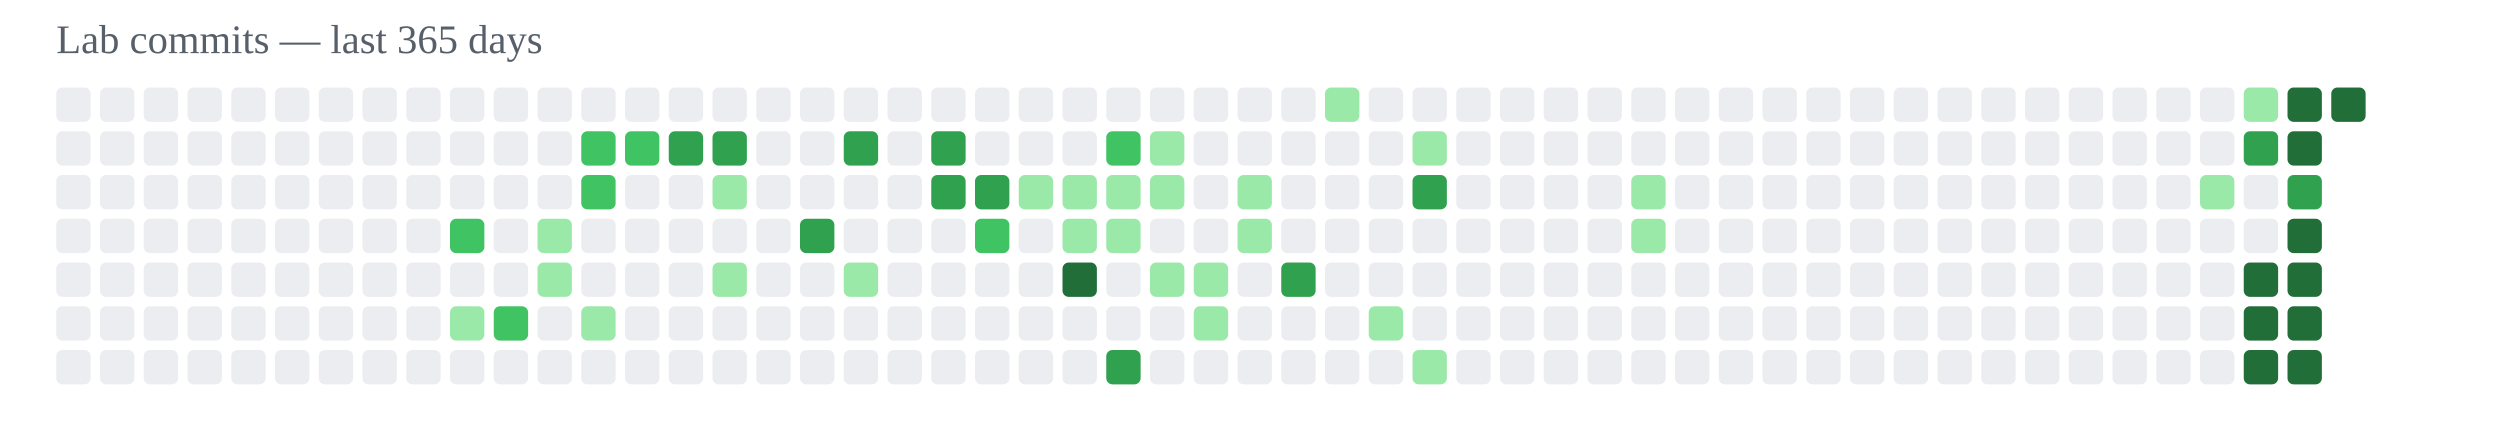
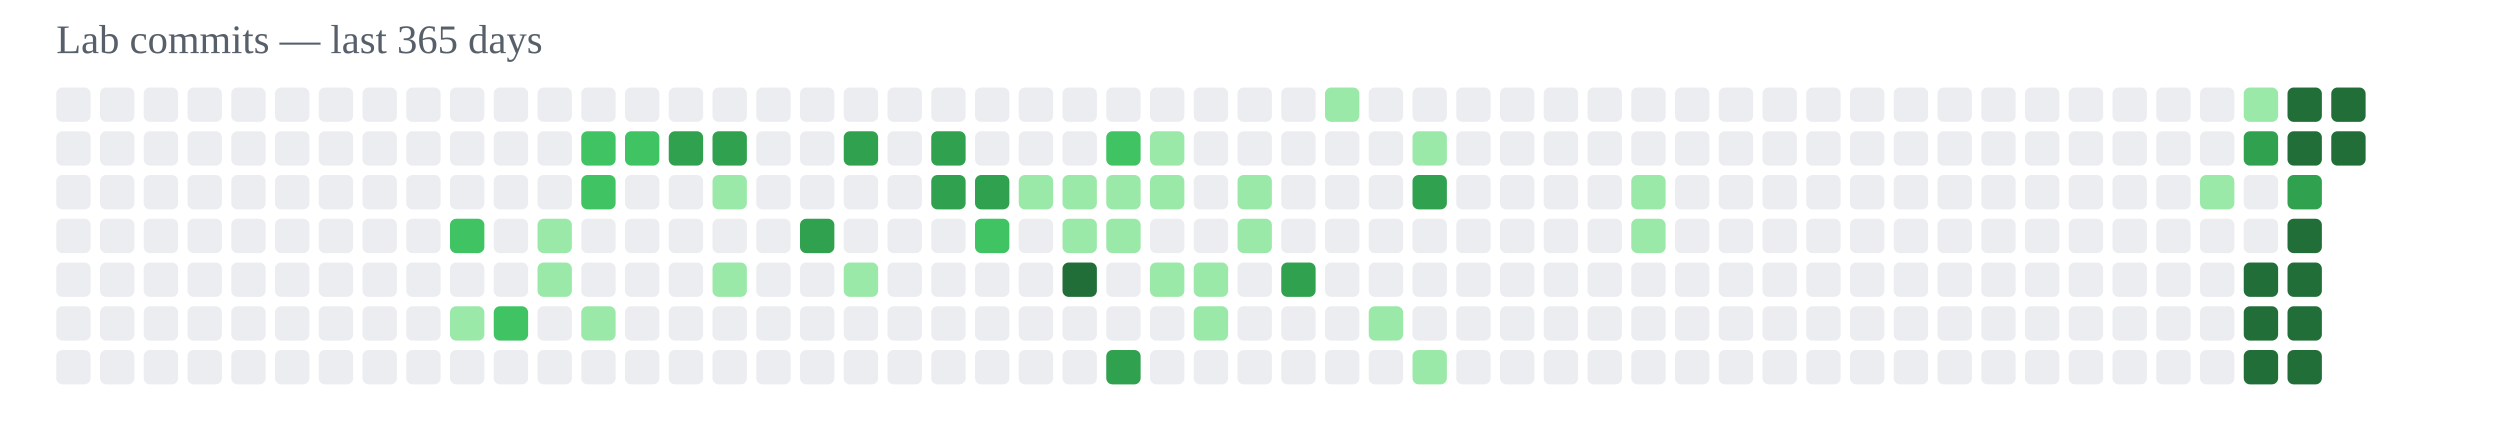
<svg xmlns="http://www.w3.org/2000/svg" width="800" height="140" viewBox="0 0 800 140">
  <text x="18" y="17" font-size="13" fill="#57606a">Lab commits — last 365 days</text>
  <rect x="18" y="28" width="11" height="11" rx="2" fill="#ebedf0" />
  <rect x="18" y="42" width="11" height="11" rx="2" fill="#ebedf0" />
  <rect x="18" y="56" width="11" height="11" rx="2" fill="#ebedf0" />
  <rect x="18" y="70" width="11" height="11" rx="2" fill="#ebedf0" />
  <rect x="18" y="84" width="11" height="11" rx="2" fill="#ebedf0" />
  <rect x="18" y="98" width="11" height="11" rx="2" fill="#ebedf0" />
  <rect x="18" y="112" width="11" height="11" rx="2" fill="#ebedf0" />
  <rect x="32" y="28" width="11" height="11" rx="2" fill="#ebedf0" />
  <rect x="32" y="42" width="11" height="11" rx="2" fill="#ebedf0" />
  <rect x="32" y="56" width="11" height="11" rx="2" fill="#ebedf0" />
  <rect x="32" y="70" width="11" height="11" rx="2" fill="#ebedf0" />
  <rect x="32" y="84" width="11" height="11" rx="2" fill="#ebedf0" />
  <rect x="32" y="98" width="11" height="11" rx="2" fill="#ebedf0" />
  <rect x="32" y="112" width="11" height="11" rx="2" fill="#ebedf0" />
  <rect x="46" y="28" width="11" height="11" rx="2" fill="#ebedf0" />
  <rect x="46" y="42" width="11" height="11" rx="2" fill="#ebedf0" />
  <rect x="46" y="56" width="11" height="11" rx="2" fill="#ebedf0" />
  <rect x="46" y="70" width="11" height="11" rx="2" fill="#ebedf0" />
  <rect x="46" y="84" width="11" height="11" rx="2" fill="#ebedf0" />
  <rect x="46" y="98" width="11" height="11" rx="2" fill="#ebedf0" />
  <rect x="46" y="112" width="11" height="11" rx="2" fill="#ebedf0" />
  <rect x="60" y="28" width="11" height="11" rx="2" fill="#ebedf0" />
  <rect x="60" y="42" width="11" height="11" rx="2" fill="#ebedf0" />
  <rect x="60" y="56" width="11" height="11" rx="2" fill="#ebedf0" />
  <rect x="60" y="70" width="11" height="11" rx="2" fill="#ebedf0" />
  <rect x="60" y="84" width="11" height="11" rx="2" fill="#ebedf0" />
  <rect x="60" y="98" width="11" height="11" rx="2" fill="#ebedf0" />
  <rect x="60" y="112" width="11" height="11" rx="2" fill="#ebedf0" />
  <rect x="74" y="28" width="11" height="11" rx="2" fill="#ebedf0" />
  <rect x="74" y="42" width="11" height="11" rx="2" fill="#ebedf0" />
  <rect x="74" y="56" width="11" height="11" rx="2" fill="#ebedf0" />
  <rect x="74" y="70" width="11" height="11" rx="2" fill="#ebedf0" />
  <rect x="74" y="84" width="11" height="11" rx="2" fill="#ebedf0" />
  <rect x="74" y="98" width="11" height="11" rx="2" fill="#ebedf0" />
  <rect x="74" y="112" width="11" height="11" rx="2" fill="#ebedf0" />
  <rect x="88" y="28" width="11" height="11" rx="2" fill="#ebedf0" />
  <rect x="88" y="42" width="11" height="11" rx="2" fill="#ebedf0" />
  <rect x="88" y="56" width="11" height="11" rx="2" fill="#ebedf0" />
  <rect x="88" y="70" width="11" height="11" rx="2" fill="#ebedf0" />
  <rect x="88" y="84" width="11" height="11" rx="2" fill="#ebedf0" />
  <rect x="88" y="98" width="11" height="11" rx="2" fill="#ebedf0" />
  <rect x="88" y="112" width="11" height="11" rx="2" fill="#ebedf0" />
  <rect x="102" y="28" width="11" height="11" rx="2" fill="#ebedf0" />
  <rect x="102" y="42" width="11" height="11" rx="2" fill="#ebedf0" />
  <rect x="102" y="56" width="11" height="11" rx="2" fill="#ebedf0" />
  <rect x="102" y="70" width="11" height="11" rx="2" fill="#ebedf0" />
  <rect x="102" y="84" width="11" height="11" rx="2" fill="#ebedf0" />
  <rect x="102" y="98" width="11" height="11" rx="2" fill="#ebedf0" />
  <rect x="102" y="112" width="11" height="11" rx="2" fill="#ebedf0" />
  <rect x="116" y="28" width="11" height="11" rx="2" fill="#ebedf0" />
  <rect x="116" y="42" width="11" height="11" rx="2" fill="#ebedf0" />
  <rect x="116" y="56" width="11" height="11" rx="2" fill="#ebedf0" />
  <rect x="116" y="70" width="11" height="11" rx="2" fill="#ebedf0" />
  <rect x="116" y="84" width="11" height="11" rx="2" fill="#ebedf0" />
  <rect x="116" y="98" width="11" height="11" rx="2" fill="#ebedf0" />
  <rect x="116" y="112" width="11" height="11" rx="2" fill="#ebedf0" />
  <rect x="130" y="28" width="11" height="11" rx="2" fill="#ebedf0" />
  <rect x="130" y="42" width="11" height="11" rx="2" fill="#ebedf0" />
  <rect x="130" y="56" width="11" height="11" rx="2" fill="#ebedf0" />
  <rect x="130" y="70" width="11" height="11" rx="2" fill="#ebedf0" />
  <rect x="130" y="84" width="11" height="11" rx="2" fill="#ebedf0" />
  <rect x="130" y="98" width="11" height="11" rx="2" fill="#ebedf0" />
  <rect x="130" y="112" width="11" height="11" rx="2" fill="#ebedf0" />
  <rect x="144" y="28" width="11" height="11" rx="2" fill="#ebedf0" />
  <rect x="144" y="42" width="11" height="11" rx="2" fill="#ebedf0" />
  <rect x="144" y="56" width="11" height="11" rx="2" fill="#ebedf0" />
  <rect x="144" y="70" width="11" height="11" rx="2" fill="#40c463" />
  <rect x="144" y="84" width="11" height="11" rx="2" fill="#ebedf0" />
  <rect x="144" y="98" width="11" height="11" rx="2" fill="#9be9a8" />
  <rect x="144" y="112" width="11" height="11" rx="2" fill="#ebedf0" />
  <rect x="158" y="28" width="11" height="11" rx="2" fill="#ebedf0" />
  <rect x="158" y="42" width="11" height="11" rx="2" fill="#ebedf0" />
  <rect x="158" y="56" width="11" height="11" rx="2" fill="#ebedf0" />
  <rect x="158" y="70" width="11" height="11" rx="2" fill="#ebedf0" />
  <rect x="158" y="84" width="11" height="11" rx="2" fill="#ebedf0" />
  <rect x="158" y="98" width="11" height="11" rx="2" fill="#40c463" />
  <rect x="158" y="112" width="11" height="11" rx="2" fill="#ebedf0" />
  <rect x="172" y="28" width="11" height="11" rx="2" fill="#ebedf0" />
  <rect x="172" y="42" width="11" height="11" rx="2" fill="#ebedf0" />
  <rect x="172" y="56" width="11" height="11" rx="2" fill="#ebedf0" />
  <rect x="172" y="70" width="11" height="11" rx="2" fill="#9be9a8" />
  <rect x="172" y="84" width="11" height="11" rx="2" fill="#9be9a8" />
  <rect x="172" y="98" width="11" height="11" rx="2" fill="#ebedf0" />
  <rect x="172" y="112" width="11" height="11" rx="2" fill="#ebedf0" />
  <rect x="186" y="28" width="11" height="11" rx="2" fill="#ebedf0" />
  <rect x="186" y="42" width="11" height="11" rx="2" fill="#40c463" />
  <rect x="186" y="56" width="11" height="11" rx="2" fill="#40c463" />
  <rect x="186" y="70" width="11" height="11" rx="2" fill="#ebedf0" />
  <rect x="186" y="84" width="11" height="11" rx="2" fill="#ebedf0" />
  <rect x="186" y="98" width="11" height="11" rx="2" fill="#9be9a8" />
  <rect x="186" y="112" width="11" height="11" rx="2" fill="#ebedf0" />
  <rect x="200" y="28" width="11" height="11" rx="2" fill="#ebedf0" />
  <rect x="200" y="42" width="11" height="11" rx="2" fill="#40c463" />
  <rect x="200" y="56" width="11" height="11" rx="2" fill="#ebedf0" />
  <rect x="200" y="70" width="11" height="11" rx="2" fill="#ebedf0" />
  <rect x="200" y="84" width="11" height="11" rx="2" fill="#ebedf0" />
  <rect x="200" y="98" width="11" height="11" rx="2" fill="#ebedf0" />
  <rect x="200" y="112" width="11" height="11" rx="2" fill="#ebedf0" />
  <rect x="214" y="28" width="11" height="11" rx="2" fill="#ebedf0" />
  <rect x="214" y="42" width="11" height="11" rx="2" fill="#30a14e" />
  <rect x="214" y="56" width="11" height="11" rx="2" fill="#ebedf0" />
  <rect x="214" y="70" width="11" height="11" rx="2" fill="#ebedf0" />
  <rect x="214" y="84" width="11" height="11" rx="2" fill="#ebedf0" />
  <rect x="214" y="98" width="11" height="11" rx="2" fill="#ebedf0" />
  <rect x="214" y="112" width="11" height="11" rx="2" fill="#ebedf0" />
  <rect x="228" y="28" width="11" height="11" rx="2" fill="#ebedf0" />
  <rect x="228" y="42" width="11" height="11" rx="2" fill="#30a14e" />
  <rect x="228" y="56" width="11" height="11" rx="2" fill="#9be9a8" />
  <rect x="228" y="70" width="11" height="11" rx="2" fill="#ebedf0" />
  <rect x="228" y="84" width="11" height="11" rx="2" fill="#9be9a8" />
  <rect x="228" y="98" width="11" height="11" rx="2" fill="#ebedf0" />
  <rect x="228" y="112" width="11" height="11" rx="2" fill="#ebedf0" />
  <rect x="242" y="28" width="11" height="11" rx="2" fill="#ebedf0" />
  <rect x="242" y="42" width="11" height="11" rx="2" fill="#ebedf0" />
  <rect x="242" y="56" width="11" height="11" rx="2" fill="#ebedf0" />
  <rect x="242" y="70" width="11" height="11" rx="2" fill="#ebedf0" />
  <rect x="242" y="84" width="11" height="11" rx="2" fill="#ebedf0" />
  <rect x="242" y="98" width="11" height="11" rx="2" fill="#ebedf0" />
  <rect x="242" y="112" width="11" height="11" rx="2" fill="#ebedf0" />
  <rect x="256" y="28" width="11" height="11" rx="2" fill="#ebedf0" />
  <rect x="256" y="42" width="11" height="11" rx="2" fill="#ebedf0" />
  <rect x="256" y="56" width="11" height="11" rx="2" fill="#ebedf0" />
  <rect x="256" y="70" width="11" height="11" rx="2" fill="#30a14e" />
  <rect x="256" y="84" width="11" height="11" rx="2" fill="#ebedf0" />
  <rect x="256" y="98" width="11" height="11" rx="2" fill="#ebedf0" />
  <rect x="256" y="112" width="11" height="11" rx="2" fill="#ebedf0" />
  <rect x="270" y="28" width="11" height="11" rx="2" fill="#ebedf0" />
  <rect x="270" y="42" width="11" height="11" rx="2" fill="#30a14e" />
  <rect x="270" y="56" width="11" height="11" rx="2" fill="#ebedf0" />
  <rect x="270" y="70" width="11" height="11" rx="2" fill="#ebedf0" />
  <rect x="270" y="84" width="11" height="11" rx="2" fill="#9be9a8" />
  <rect x="270" y="98" width="11" height="11" rx="2" fill="#ebedf0" />
  <rect x="270" y="112" width="11" height="11" rx="2" fill="#ebedf0" />
  <rect x="284" y="28" width="11" height="11" rx="2" fill="#ebedf0" />
  <rect x="284" y="42" width="11" height="11" rx="2" fill="#ebedf0" />
  <rect x="284" y="56" width="11" height="11" rx="2" fill="#ebedf0" />
  <rect x="284" y="70" width="11" height="11" rx="2" fill="#ebedf0" />
  <rect x="284" y="84" width="11" height="11" rx="2" fill="#ebedf0" />
  <rect x="284" y="98" width="11" height="11" rx="2" fill="#ebedf0" />
  <rect x="284" y="112" width="11" height="11" rx="2" fill="#ebedf0" />
  <rect x="298" y="28" width="11" height="11" rx="2" fill="#ebedf0" />
  <rect x="298" y="42" width="11" height="11" rx="2" fill="#30a14e" />
  <rect x="298" y="56" width="11" height="11" rx="2" fill="#30a14e" />
  <rect x="298" y="70" width="11" height="11" rx="2" fill="#ebedf0" />
  <rect x="298" y="84" width="11" height="11" rx="2" fill="#ebedf0" />
  <rect x="298" y="98" width="11" height="11" rx="2" fill="#ebedf0" />
  <rect x="298" y="112" width="11" height="11" rx="2" fill="#ebedf0" />
  <rect x="312" y="28" width="11" height="11" rx="2" fill="#ebedf0" />
  <rect x="312" y="42" width="11" height="11" rx="2" fill="#ebedf0" />
  <rect x="312" y="56" width="11" height="11" rx="2" fill="#30a14e" />
  <rect x="312" y="70" width="11" height="11" rx="2" fill="#40c463" />
  <rect x="312" y="84" width="11" height="11" rx="2" fill="#ebedf0" />
  <rect x="312" y="98" width="11" height="11" rx="2" fill="#ebedf0" />
  <rect x="312" y="112" width="11" height="11" rx="2" fill="#ebedf0" />
  <rect x="326" y="28" width="11" height="11" rx="2" fill="#ebedf0" />
  <rect x="326" y="42" width="11" height="11" rx="2" fill="#ebedf0" />
  <rect x="326" y="56" width="11" height="11" rx="2" fill="#9be9a8" />
  <rect x="326" y="70" width="11" height="11" rx="2" fill="#ebedf0" />
  <rect x="326" y="84" width="11" height="11" rx="2" fill="#ebedf0" />
  <rect x="326" y="98" width="11" height="11" rx="2" fill="#ebedf0" />
  <rect x="326" y="112" width="11" height="11" rx="2" fill="#ebedf0" />
  <rect x="340" y="28" width="11" height="11" rx="2" fill="#ebedf0" />
  <rect x="340" y="42" width="11" height="11" rx="2" fill="#ebedf0" />
  <rect x="340" y="56" width="11" height="11" rx="2" fill="#9be9a8" />
  <rect x="340" y="70" width="11" height="11" rx="2" fill="#9be9a8" />
  <rect x="340" y="84" width="11" height="11" rx="2" fill="#216e39" />
  <rect x="340" y="98" width="11" height="11" rx="2" fill="#ebedf0" />
  <rect x="340" y="112" width="11" height="11" rx="2" fill="#ebedf0" />
  <rect x="354" y="28" width="11" height="11" rx="2" fill="#ebedf0" />
  <rect x="354" y="42" width="11" height="11" rx="2" fill="#40c463" />
  <rect x="354" y="56" width="11" height="11" rx="2" fill="#9be9a8" />
  <rect x="354" y="70" width="11" height="11" rx="2" fill="#9be9a8" />
  <rect x="354" y="84" width="11" height="11" rx="2" fill="#ebedf0" />
  <rect x="354" y="98" width="11" height="11" rx="2" fill="#ebedf0" />
  <rect x="354" y="112" width="11" height="11" rx="2" fill="#30a14e" />
  <rect x="368" y="28" width="11" height="11" rx="2" fill="#ebedf0" />
  <rect x="368" y="42" width="11" height="11" rx="2" fill="#9be9a8" />
  <rect x="368" y="56" width="11" height="11" rx="2" fill="#9be9a8" />
  <rect x="368" y="70" width="11" height="11" rx="2" fill="#ebedf0" />
  <rect x="368" y="84" width="11" height="11" rx="2" fill="#9be9a8" />
  <rect x="368" y="98" width="11" height="11" rx="2" fill="#ebedf0" />
  <rect x="368" y="112" width="11" height="11" rx="2" fill="#ebedf0" />
  <rect x="382" y="28" width="11" height="11" rx="2" fill="#ebedf0" />
  <rect x="382" y="42" width="11" height="11" rx="2" fill="#ebedf0" />
  <rect x="382" y="56" width="11" height="11" rx="2" fill="#ebedf0" />
  <rect x="382" y="70" width="11" height="11" rx="2" fill="#ebedf0" />
  <rect x="382" y="84" width="11" height="11" rx="2" fill="#9be9a8" />
  <rect x="382" y="98" width="11" height="11" rx="2" fill="#9be9a8" />
  <rect x="382" y="112" width="11" height="11" rx="2" fill="#ebedf0" />
  <rect x="396" y="28" width="11" height="11" rx="2" fill="#ebedf0" />
  <rect x="396" y="42" width="11" height="11" rx="2" fill="#ebedf0" />
  <rect x="396" y="56" width="11" height="11" rx="2" fill="#9be9a8" />
  <rect x="396" y="70" width="11" height="11" rx="2" fill="#9be9a8" />
  <rect x="396" y="84" width="11" height="11" rx="2" fill="#ebedf0" />
  <rect x="396" y="98" width="11" height="11" rx="2" fill="#ebedf0" />
  <rect x="396" y="112" width="11" height="11" rx="2" fill="#ebedf0" />
  <rect x="410" y="28" width="11" height="11" rx="2" fill="#ebedf0" />
  <rect x="410" y="42" width="11" height="11" rx="2" fill="#ebedf0" />
  <rect x="410" y="56" width="11" height="11" rx="2" fill="#ebedf0" />
  <rect x="410" y="70" width="11" height="11" rx="2" fill="#ebedf0" />
  <rect x="410" y="84" width="11" height="11" rx="2" fill="#30a14e" />
  <rect x="410" y="98" width="11" height="11" rx="2" fill="#ebedf0" />
  <rect x="410" y="112" width="11" height="11" rx="2" fill="#ebedf0" />
  <rect x="424" y="28" width="11" height="11" rx="2" fill="#9be9a8" />
  <rect x="424" y="42" width="11" height="11" rx="2" fill="#ebedf0" />
  <rect x="424" y="56" width="11" height="11" rx="2" fill="#ebedf0" />
  <rect x="424" y="70" width="11" height="11" rx="2" fill="#ebedf0" />
  <rect x="424" y="84" width="11" height="11" rx="2" fill="#ebedf0" />
  <rect x="424" y="98" width="11" height="11" rx="2" fill="#ebedf0" />
  <rect x="424" y="112" width="11" height="11" rx="2" fill="#ebedf0" />
  <rect x="438" y="28" width="11" height="11" rx="2" fill="#ebedf0" />
  <rect x="438" y="42" width="11" height="11" rx="2" fill="#ebedf0" />
  <rect x="438" y="56" width="11" height="11" rx="2" fill="#ebedf0" />
  <rect x="438" y="70" width="11" height="11" rx="2" fill="#ebedf0" />
  <rect x="438" y="84" width="11" height="11" rx="2" fill="#ebedf0" />
  <rect x="438" y="98" width="11" height="11" rx="2" fill="#9be9a8" />
  <rect x="438" y="112" width="11" height="11" rx="2" fill="#ebedf0" />
  <rect x="452" y="28" width="11" height="11" rx="2" fill="#ebedf0" />
  <rect x="452" y="42" width="11" height="11" rx="2" fill="#9be9a8" />
  <rect x="452" y="56" width="11" height="11" rx="2" fill="#30a14e" />
  <rect x="452" y="70" width="11" height="11" rx="2" fill="#ebedf0" />
  <rect x="452" y="84" width="11" height="11" rx="2" fill="#ebedf0" />
  <rect x="452" y="98" width="11" height="11" rx="2" fill="#ebedf0" />
  <rect x="452" y="112" width="11" height="11" rx="2" fill="#9be9a8" />
  <rect x="466" y="28" width="11" height="11" rx="2" fill="#ebedf0" />
  <rect x="466" y="42" width="11" height="11" rx="2" fill="#ebedf0" />
  <rect x="466" y="56" width="11" height="11" rx="2" fill="#ebedf0" />
  <rect x="466" y="70" width="11" height="11" rx="2" fill="#ebedf0" />
  <rect x="466" y="84" width="11" height="11" rx="2" fill="#ebedf0" />
  <rect x="466" y="98" width="11" height="11" rx="2" fill="#ebedf0" />
  <rect x="466" y="112" width="11" height="11" rx="2" fill="#ebedf0" />
  <rect x="480" y="28" width="11" height="11" rx="2" fill="#ebedf0" />
  <rect x="480" y="42" width="11" height="11" rx="2" fill="#ebedf0" />
  <rect x="480" y="56" width="11" height="11" rx="2" fill="#ebedf0" />
  <rect x="480" y="70" width="11" height="11" rx="2" fill="#ebedf0" />
  <rect x="480" y="84" width="11" height="11" rx="2" fill="#ebedf0" />
  <rect x="480" y="98" width="11" height="11" rx="2" fill="#ebedf0" />
  <rect x="480" y="112" width="11" height="11" rx="2" fill="#ebedf0" />
  <rect x="494" y="28" width="11" height="11" rx="2" fill="#ebedf0" />
  <rect x="494" y="42" width="11" height="11" rx="2" fill="#ebedf0" />
  <rect x="494" y="56" width="11" height="11" rx="2" fill="#ebedf0" />
  <rect x="494" y="70" width="11" height="11" rx="2" fill="#ebedf0" />
  <rect x="494" y="84" width="11" height="11" rx="2" fill="#ebedf0" />
  <rect x="494" y="98" width="11" height="11" rx="2" fill="#ebedf0" />
  <rect x="494" y="112" width="11" height="11" rx="2" fill="#ebedf0" />
  <rect x="508" y="28" width="11" height="11" rx="2" fill="#ebedf0" />
  <rect x="508" y="42" width="11" height="11" rx="2" fill="#ebedf0" />
  <rect x="508" y="56" width="11" height="11" rx="2" fill="#ebedf0" />
  <rect x="508" y="70" width="11" height="11" rx="2" fill="#ebedf0" />
  <rect x="508" y="84" width="11" height="11" rx="2" fill="#ebedf0" />
  <rect x="508" y="98" width="11" height="11" rx="2" fill="#ebedf0" />
  <rect x="508" y="112" width="11" height="11" rx="2" fill="#ebedf0" />
  <rect x="522" y="28" width="11" height="11" rx="2" fill="#ebedf0" />
  <rect x="522" y="42" width="11" height="11" rx="2" fill="#ebedf0" />
  <rect x="522" y="56" width="11" height="11" rx="2" fill="#9be9a8" />
  <rect x="522" y="70" width="11" height="11" rx="2" fill="#9be9a8" />
  <rect x="522" y="84" width="11" height="11" rx="2" fill="#ebedf0" />
  <rect x="522" y="98" width="11" height="11" rx="2" fill="#ebedf0" />
  <rect x="522" y="112" width="11" height="11" rx="2" fill="#ebedf0" />
  <rect x="536" y="28" width="11" height="11" rx="2" fill="#ebedf0" />
  <rect x="536" y="42" width="11" height="11" rx="2" fill="#ebedf0" />
  <rect x="536" y="56" width="11" height="11" rx="2" fill="#ebedf0" />
  <rect x="536" y="70" width="11" height="11" rx="2" fill="#ebedf0" />
  <rect x="536" y="84" width="11" height="11" rx="2" fill="#ebedf0" />
  <rect x="536" y="98" width="11" height="11" rx="2" fill="#ebedf0" />
  <rect x="536" y="112" width="11" height="11" rx="2" fill="#ebedf0" />
  <rect x="550" y="28" width="11" height="11" rx="2" fill="#ebedf0" />
  <rect x="550" y="42" width="11" height="11" rx="2" fill="#ebedf0" />
  <rect x="550" y="56" width="11" height="11" rx="2" fill="#ebedf0" />
  <rect x="550" y="70" width="11" height="11" rx="2" fill="#ebedf0" />
  <rect x="550" y="84" width="11" height="11" rx="2" fill="#ebedf0" />
  <rect x="550" y="98" width="11" height="11" rx="2" fill="#ebedf0" />
  <rect x="550" y="112" width="11" height="11" rx="2" fill="#ebedf0" />
  <rect x="564" y="28" width="11" height="11" rx="2" fill="#ebedf0" />
  <rect x="564" y="42" width="11" height="11" rx="2" fill="#ebedf0" />
  <rect x="564" y="56" width="11" height="11" rx="2" fill="#ebedf0" />
  <rect x="564" y="70" width="11" height="11" rx="2" fill="#ebedf0" />
  <rect x="564" y="84" width="11" height="11" rx="2" fill="#ebedf0" />
  <rect x="564" y="98" width="11" height="11" rx="2" fill="#ebedf0" />
  <rect x="564" y="112" width="11" height="11" rx="2" fill="#ebedf0" />
  <rect x="578" y="28" width="11" height="11" rx="2" fill="#ebedf0" />
  <rect x="578" y="42" width="11" height="11" rx="2" fill="#ebedf0" />
  <rect x="578" y="56" width="11" height="11" rx="2" fill="#ebedf0" />
  <rect x="578" y="70" width="11" height="11" rx="2" fill="#ebedf0" />
  <rect x="578" y="84" width="11" height="11" rx="2" fill="#ebedf0" />
  <rect x="578" y="98" width="11" height="11" rx="2" fill="#ebedf0" />
  <rect x="578" y="112" width="11" height="11" rx="2" fill="#ebedf0" />
  <rect x="592" y="28" width="11" height="11" rx="2" fill="#ebedf0" />
  <rect x="592" y="42" width="11" height="11" rx="2" fill="#ebedf0" />
  <rect x="592" y="56" width="11" height="11" rx="2" fill="#ebedf0" />
  <rect x="592" y="70" width="11" height="11" rx="2" fill="#ebedf0" />
  <rect x="592" y="84" width="11" height="11" rx="2" fill="#ebedf0" />
  <rect x="592" y="98" width="11" height="11" rx="2" fill="#ebedf0" />
  <rect x="592" y="112" width="11" height="11" rx="2" fill="#ebedf0" />
  <rect x="606" y="28" width="11" height="11" rx="2" fill="#ebedf0" />
  <rect x="606" y="42" width="11" height="11" rx="2" fill="#ebedf0" />
  <rect x="606" y="56" width="11" height="11" rx="2" fill="#ebedf0" />
  <rect x="606" y="70" width="11" height="11" rx="2" fill="#ebedf0" />
  <rect x="606" y="84" width="11" height="11" rx="2" fill="#ebedf0" />
  <rect x="606" y="98" width="11" height="11" rx="2" fill="#ebedf0" />
  <rect x="606" y="112" width="11" height="11" rx="2" fill="#ebedf0" />
  <rect x="620" y="28" width="11" height="11" rx="2" fill="#ebedf0" />
  <rect x="620" y="42" width="11" height="11" rx="2" fill="#ebedf0" />
  <rect x="620" y="56" width="11" height="11" rx="2" fill="#ebedf0" />
  <rect x="620" y="70" width="11" height="11" rx="2" fill="#ebedf0" />
  <rect x="620" y="84" width="11" height="11" rx="2" fill="#ebedf0" />
  <rect x="620" y="98" width="11" height="11" rx="2" fill="#ebedf0" />
  <rect x="620" y="112" width="11" height="11" rx="2" fill="#ebedf0" />
  <rect x="634" y="28" width="11" height="11" rx="2" fill="#ebedf0" />
  <rect x="634" y="42" width="11" height="11" rx="2" fill="#ebedf0" />
  <rect x="634" y="56" width="11" height="11" rx="2" fill="#ebedf0" />
  <rect x="634" y="70" width="11" height="11" rx="2" fill="#ebedf0" />
  <rect x="634" y="84" width="11" height="11" rx="2" fill="#ebedf0" />
  <rect x="634" y="98" width="11" height="11" rx="2" fill="#ebedf0" />
  <rect x="634" y="112" width="11" height="11" rx="2" fill="#ebedf0" />
  <rect x="648" y="28" width="11" height="11" rx="2" fill="#ebedf0" />
  <rect x="648" y="42" width="11" height="11" rx="2" fill="#ebedf0" />
  <rect x="648" y="56" width="11" height="11" rx="2" fill="#ebedf0" />
  <rect x="648" y="70" width="11" height="11" rx="2" fill="#ebedf0" />
  <rect x="648" y="84" width="11" height="11" rx="2" fill="#ebedf0" />
  <rect x="648" y="98" width="11" height="11" rx="2" fill="#ebedf0" />
  <rect x="648" y="112" width="11" height="11" rx="2" fill="#ebedf0" />
  <rect x="662" y="28" width="11" height="11" rx="2" fill="#ebedf0" />
  <rect x="662" y="42" width="11" height="11" rx="2" fill="#ebedf0" />
  <rect x="662" y="56" width="11" height="11" rx="2" fill="#ebedf0" />
  <rect x="662" y="70" width="11" height="11" rx="2" fill="#ebedf0" />
  <rect x="662" y="84" width="11" height="11" rx="2" fill="#ebedf0" />
  <rect x="662" y="98" width="11" height="11" rx="2" fill="#ebedf0" />
  <rect x="662" y="112" width="11" height="11" rx="2" fill="#ebedf0" />
  <rect x="676" y="28" width="11" height="11" rx="2" fill="#ebedf0" />
  <rect x="676" y="42" width="11" height="11" rx="2" fill="#ebedf0" />
  <rect x="676" y="56" width="11" height="11" rx="2" fill="#ebedf0" />
  <rect x="676" y="70" width="11" height="11" rx="2" fill="#ebedf0" />
  <rect x="676" y="84" width="11" height="11" rx="2" fill="#ebedf0" />
  <rect x="676" y="98" width="11" height="11" rx="2" fill="#ebedf0" />
  <rect x="676" y="112" width="11" height="11" rx="2" fill="#ebedf0" />
  <rect x="690" y="28" width="11" height="11" rx="2" fill="#ebedf0" />
  <rect x="690" y="42" width="11" height="11" rx="2" fill="#ebedf0" />
  <rect x="690" y="56" width="11" height="11" rx="2" fill="#ebedf0" />
  <rect x="690" y="70" width="11" height="11" rx="2" fill="#ebedf0" />
  <rect x="690" y="84" width="11" height="11" rx="2" fill="#ebedf0" />
  <rect x="690" y="98" width="11" height="11" rx="2" fill="#ebedf0" />
  <rect x="690" y="112" width="11" height="11" rx="2" fill="#ebedf0" />
  <rect x="704" y="28" width="11" height="11" rx="2" fill="#ebedf0" />
  <rect x="704" y="42" width="11" height="11" rx="2" fill="#ebedf0" />
  <rect x="704" y="56" width="11" height="11" rx="2" fill="#9be9a8" />
  <rect x="704" y="70" width="11" height="11" rx="2" fill="#ebedf0" />
  <rect x="704" y="84" width="11" height="11" rx="2" fill="#ebedf0" />
  <rect x="704" y="98" width="11" height="11" rx="2" fill="#ebedf0" />
  <rect x="704" y="112" width="11" height="11" rx="2" fill="#ebedf0" />
  <rect x="718" y="28" width="11" height="11" rx="2" fill="#9be9a8" />
  <rect x="718" y="42" width="11" height="11" rx="2" fill="#30a14e" />
  <rect x="718" y="56" width="11" height="11" rx="2" fill="#ebedf0" />
  <rect x="718" y="70" width="11" height="11" rx="2" fill="#ebedf0" />
  <rect x="718" y="84" width="11" height="11" rx="2" fill="#216e39" />
  <rect x="718" y="98" width="11" height="11" rx="2" fill="#216e39" />
  <rect x="718" y="112" width="11" height="11" rx="2" fill="#216e39" />
  <rect x="732" y="28" width="11" height="11" rx="2" fill="#216e39" />
  <rect x="732" y="42" width="11" height="11" rx="2" fill="#216e39" />
  <rect x="732" y="56" width="11" height="11" rx="2" fill="#30a14e" />
  <rect x="732" y="70" width="11" height="11" rx="2" fill="#216e39" />
  <rect x="732" y="84" width="11" height="11" rx="2" fill="#216e39" />
  <rect x="732" y="98" width="11" height="11" rx="2" fill="#216e39" />
  <rect x="732" y="112" width="11" height="11" rx="2" fill="#216e39" />
  <rect x="746" y="28" width="11" height="11" rx="2" fill="#216e39" />
+   <rect x="746" y="42" width="11" height="11" rx="2" fill="#216e39" />
</svg>
